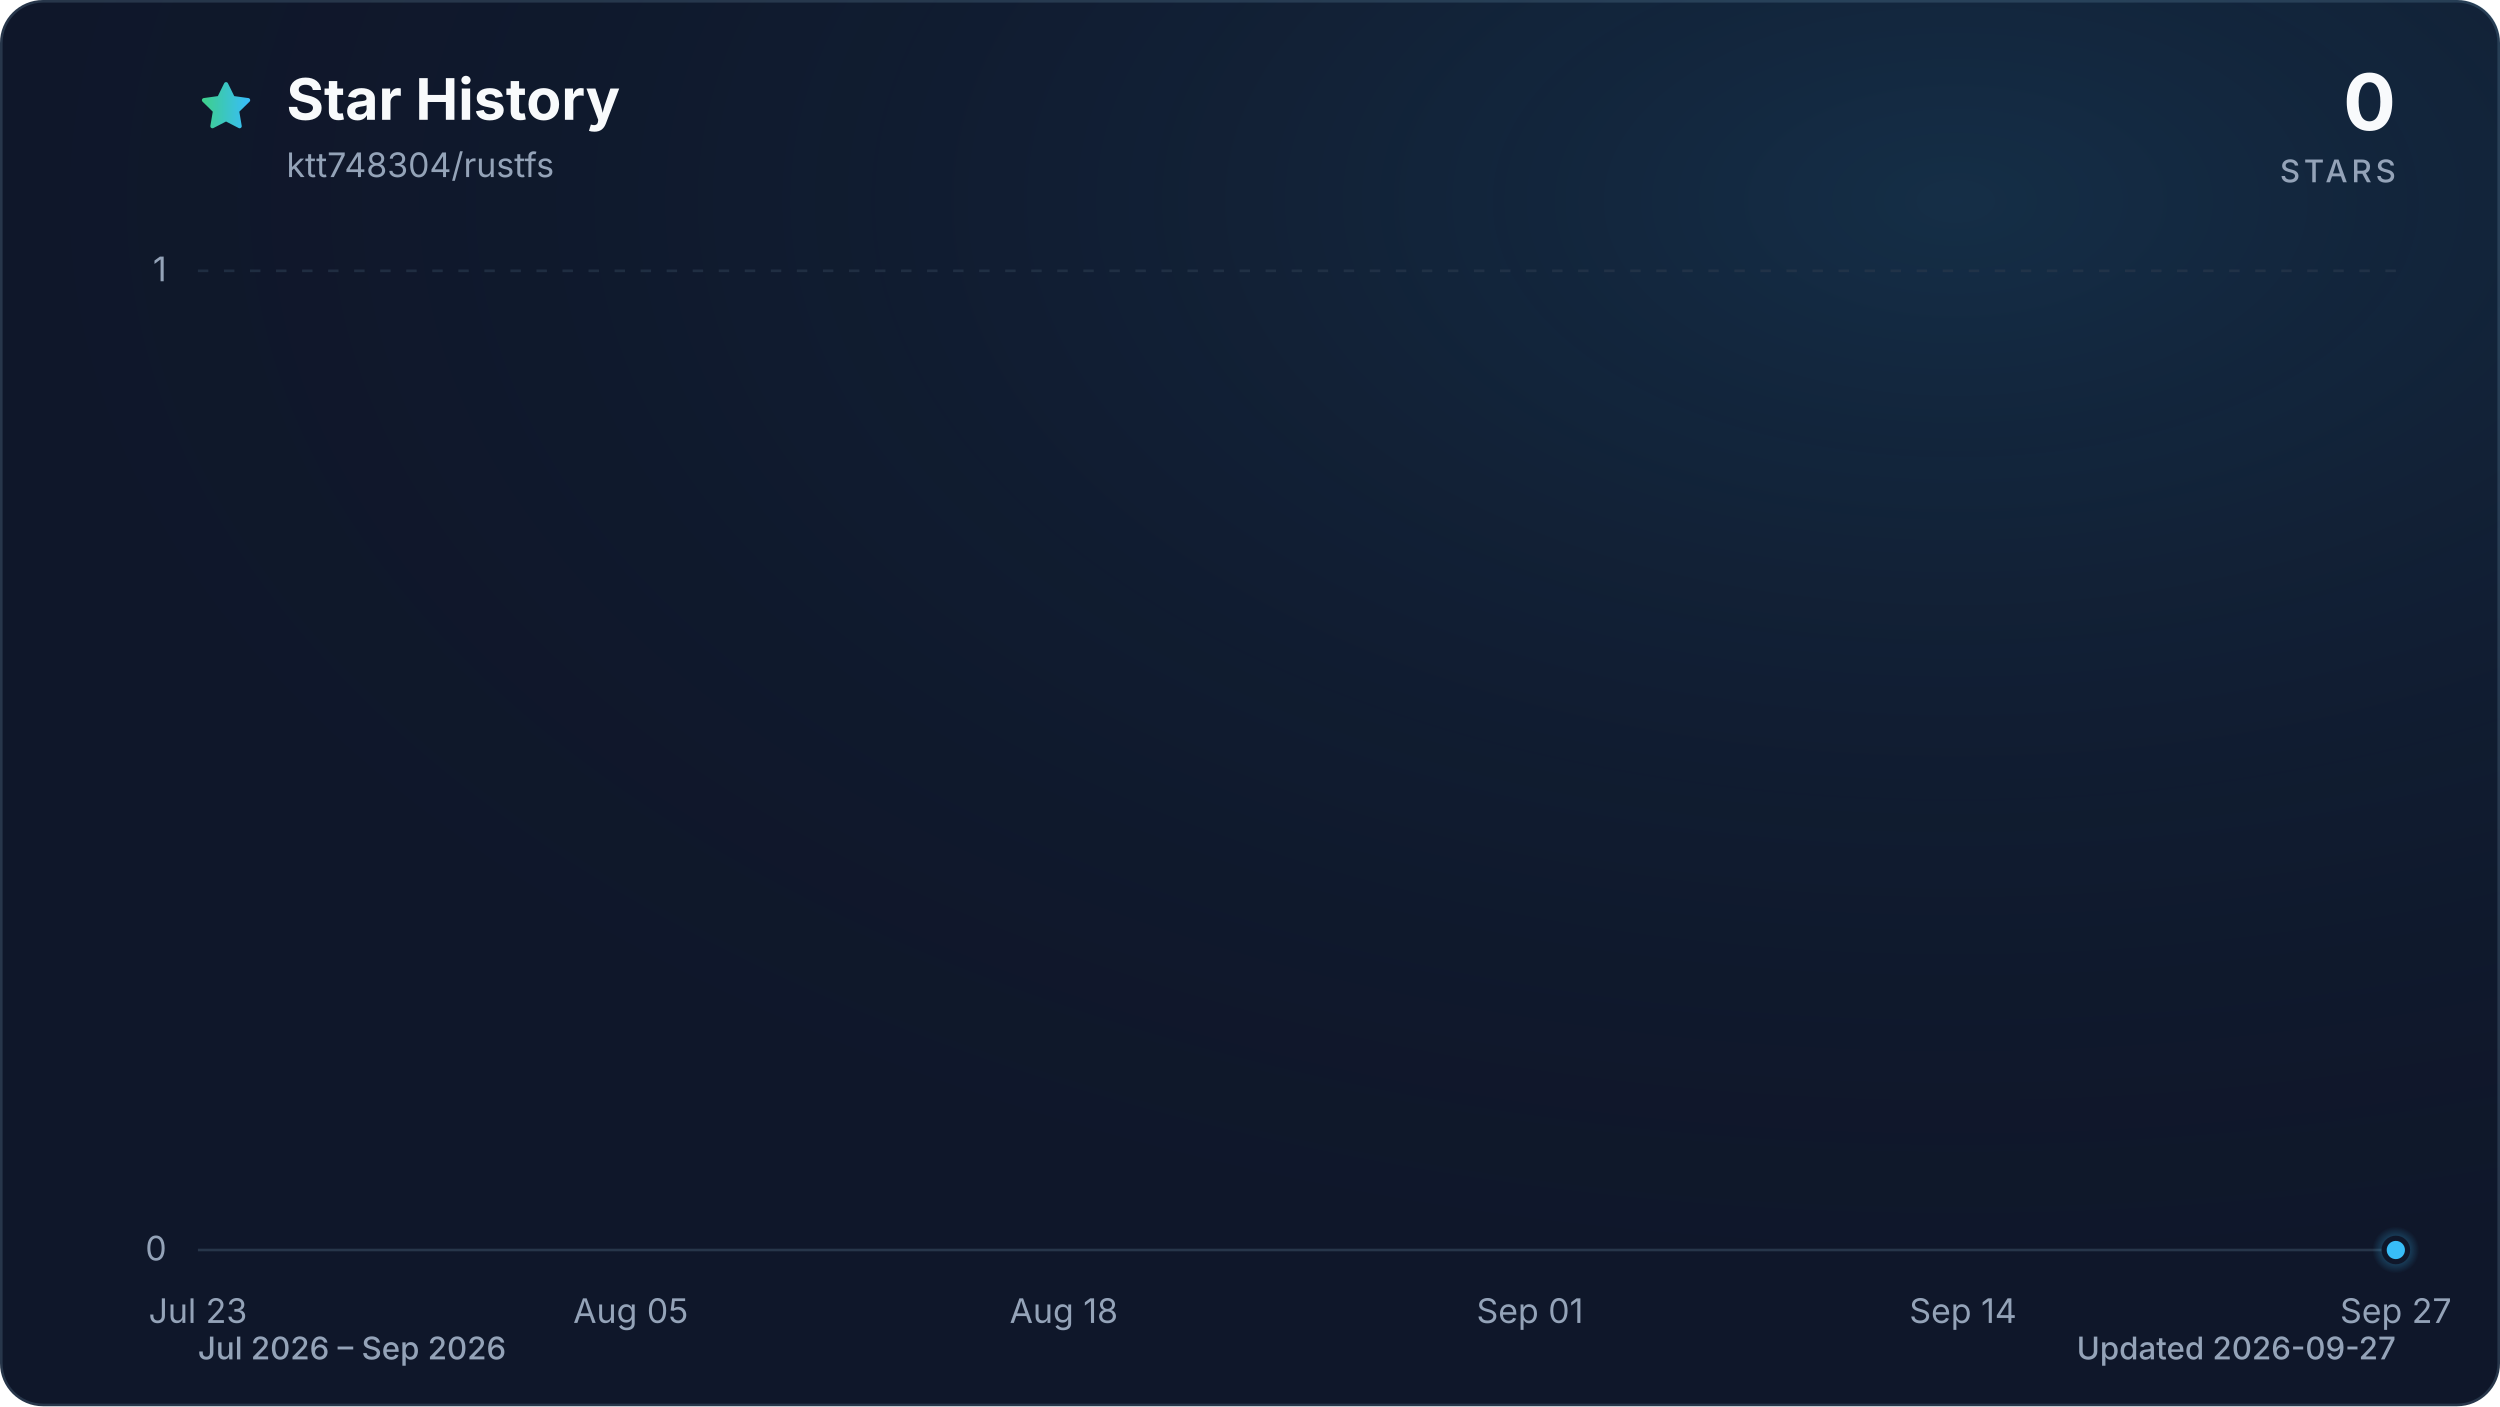
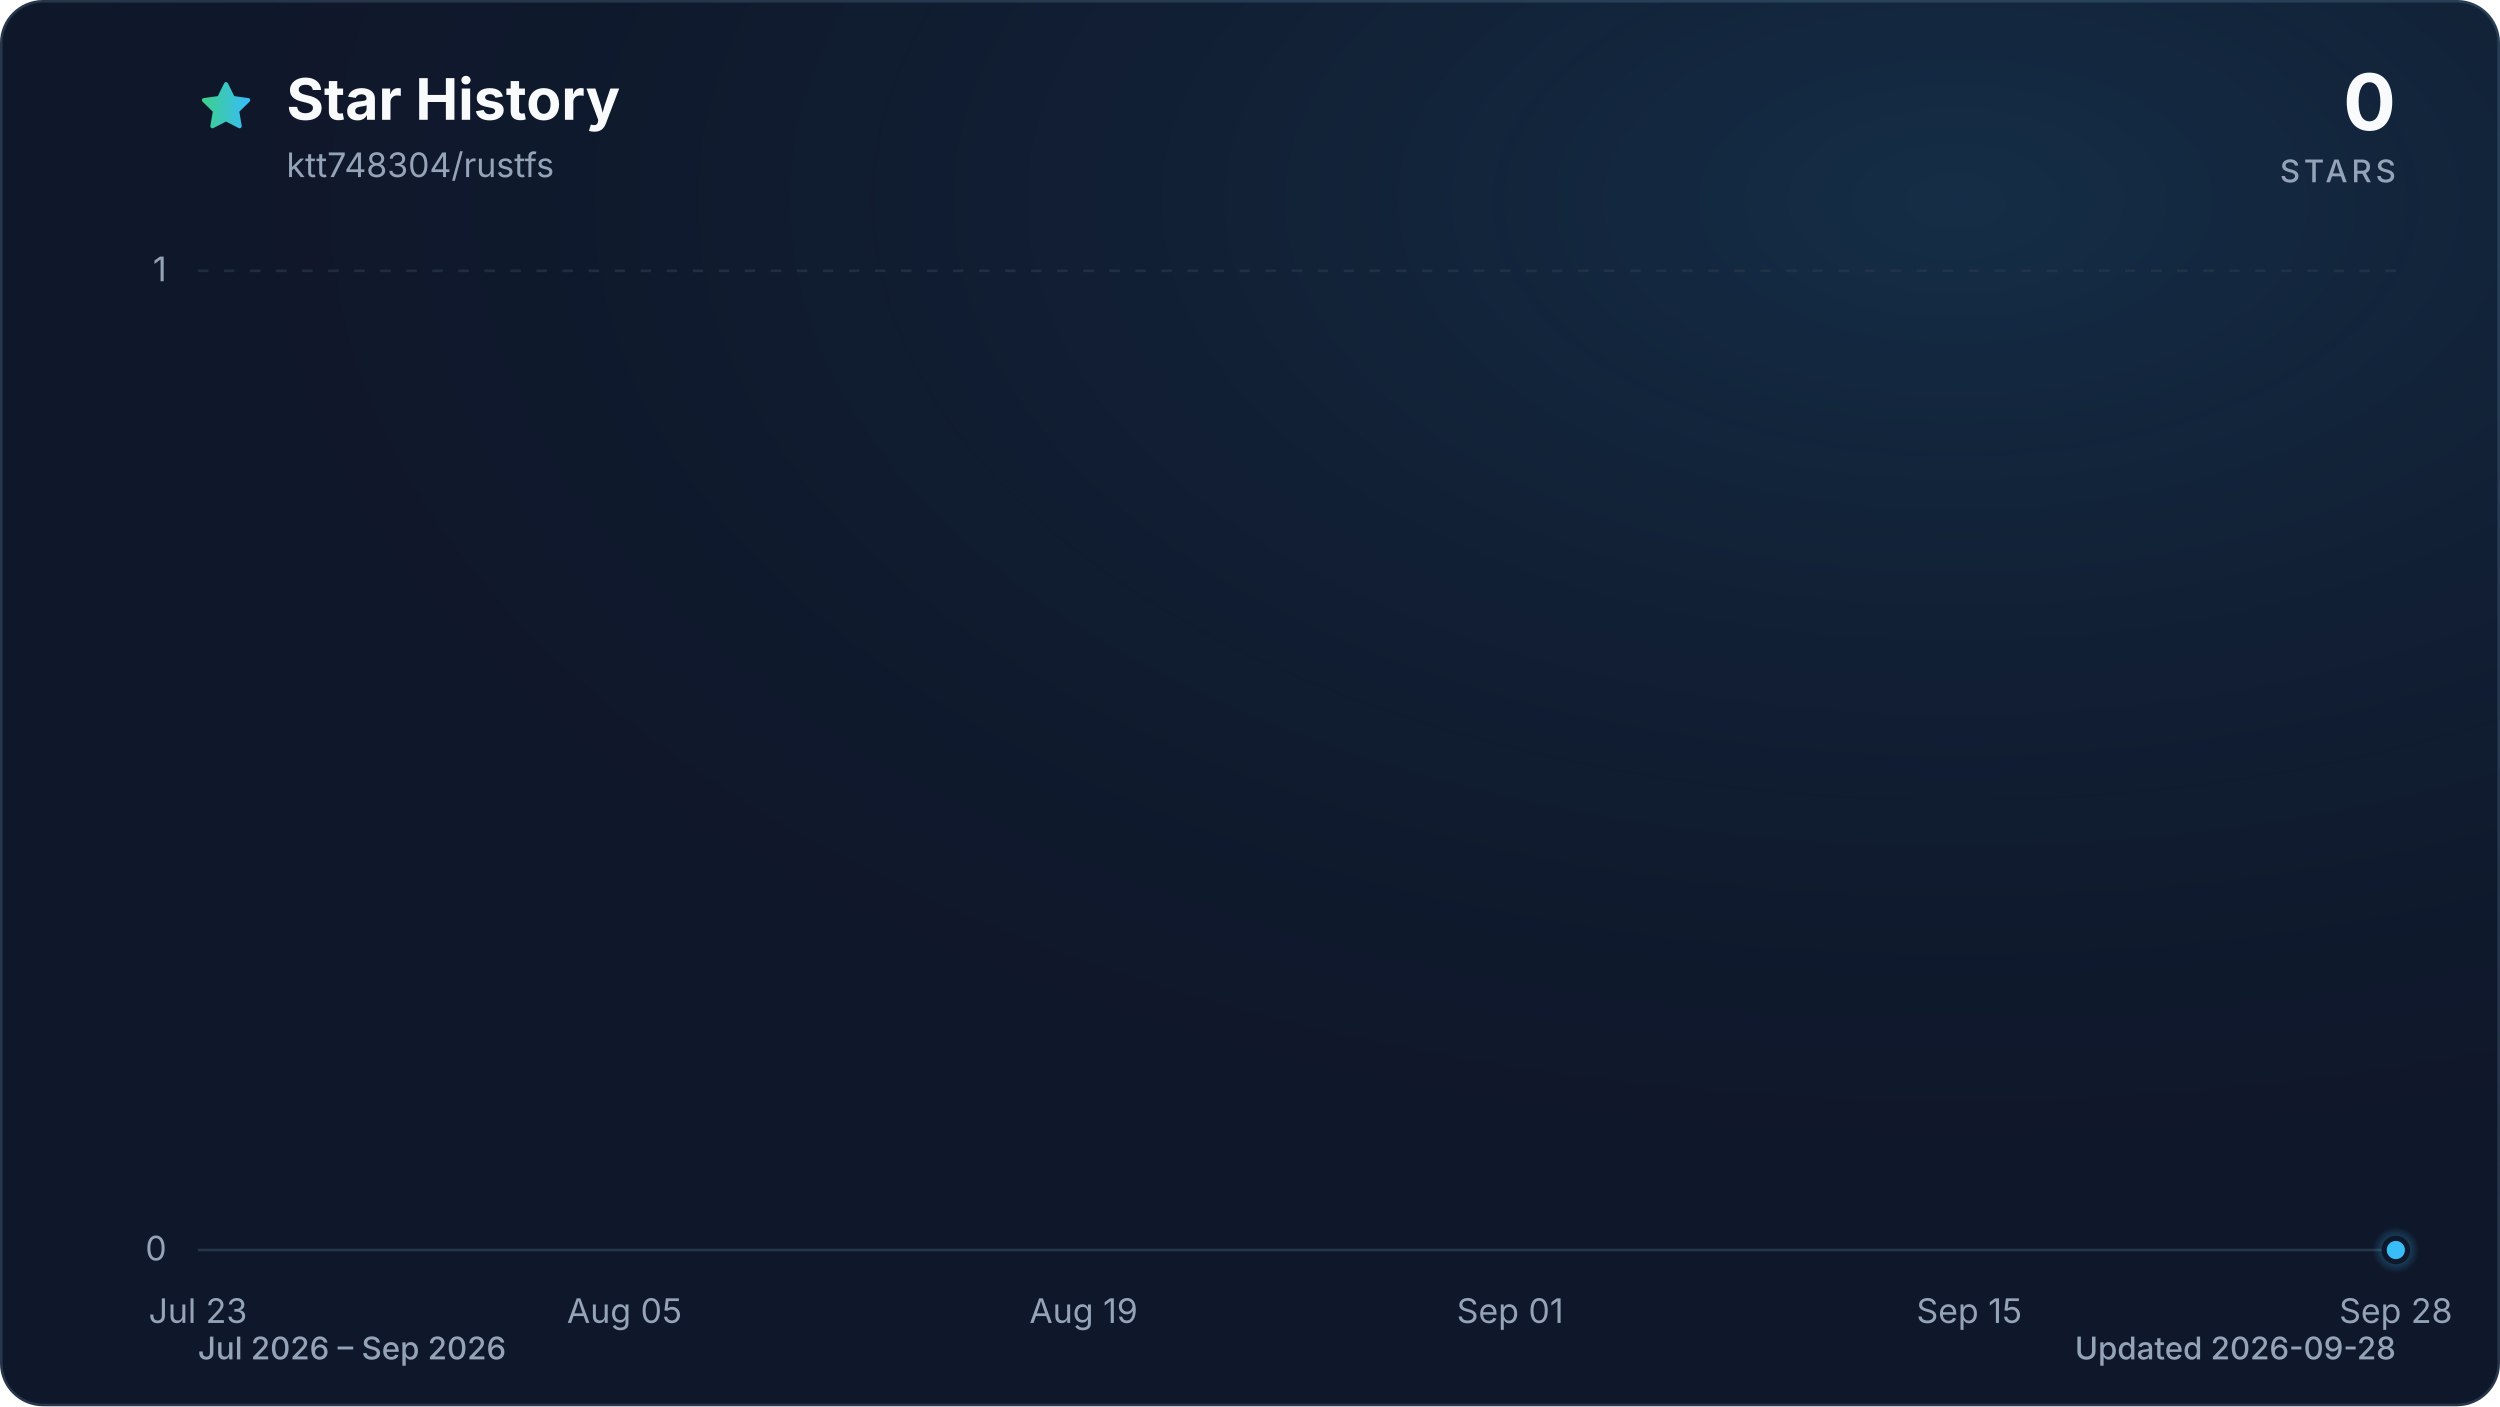
<svg xmlns="http://www.w3.org/2000/svg" viewBox="0 0 960 540" role="img" aria-labelledby="title description" data-style="gradient" data-variant="glow" data-animated="true">
  <defs>
    <linearGradient id="trend" x1="0" y1="0" x2="1" y2="0">
      <stop offset="0%" stop-color="#3ecf8e" />
      <stop offset="100%" stop-color="#38bdf8" />
    </linearGradient>
    <linearGradient id="area" x1="0" y1="0" x2="0" y2="1">
      <stop offset="0%" stop-color="#3ecf8e" stop-opacity="0.30" />
      <stop offset="55%" stop-color="#38bdf8" stop-opacity="0.10" />
      <stop offset="100%" stop-color="#38bdf8" stop-opacity="0.01" />
    </linearGradient>
    <radialGradient id="marker-halo" cx="50%" cy="50%" r="50%">
      <stop offset="0%" stop-color="#38bdf8" stop-opacity="0.55" />
      <stop offset="100%" stop-color="#38bdf8" stop-opacity="0" />
    </radialGradient>
    <radialGradient id="surface-glow" cx="78%" cy="14%" r="80%">
      <stop offset="0%" stop-color="#38bdf8" stop-opacity="0.14" />
      <stop offset="100%" stop-color="#0f172a" stop-opacity="0" />
    </radialGradient>
    <filter id="trend-glow" x="-20%" y="-20%" width="140%" height="140%">
      <feGaussianBlur stdDeviation="7" />
    </filter>
  </defs>
  <style>
.trend-enter{transform-box:fill-box;transform-origin:center;animation:trend-enter 520ms cubic-bezier(0.16,1,0.3,1)}
.marker-enter{transform-box:fill-box;transform-origin:center;animation:marker-enter 320ms cubic-bezier(0.16,1,0.3,1) 200ms both}
.marker-pulse{transform-box:fill-box;transform-origin:center;animation:marker-pulse 2.6s ease-out infinite}
@keyframes trend-enter{from{opacity:.35;transform:translateY(10px)}to{opacity:1;transform:translateY(0)}}
@keyframes marker-enter{from{opacity:0;transform:scale(.4)}to{opacity:1;transform:scale(1)}}
@keyframes marker-pulse{0%{opacity:.5;transform:scale(.7)}70%,100%{opacity:0;transform:scale(2.1)}}
@media (prefers-reduced-motion:reduce){.trend-enter,.marker-enter,.marker-pulse{animation:none!important}}
@media (prefers-reduced-motion:reduce){.marker-pulse{opacity:0}}
</style>
  <rect x="0.5" y="0.5" width="959" height="539" fill="#0f172a" stroke="#27364a" stroke-width="1" rx="16" />
  <rect width="960" height="540" fill="url(#surface-glow)" rx="16" />
  <path d="M12 2.6l2.9 5.9 6.5.9-4.7 4.6 1.1 6.5-5.8-3-5.8 3 1.1-6.5-4.7-4.6 6.5-.9L12 2.6Z" transform="translate(76 30) scale(.9)" fill="url(#trend)" stroke="url(#trend)" stroke-width="1.8" stroke-linejoin="round" aria-hidden="true" />
  <text x="110" y="46" fill="#f8fafc" font-family="ui-sans-serif, system-ui, -apple-system, BlinkMacSystemFont, 'Segoe UI', sans-serif" font-size="22" font-weight="700">Star History</text>
  <text x="110" y="68" fill="#94a3b8" font-family="ui-sans-serif, system-ui, -apple-system, BlinkMacSystemFont, 'Segoe UI', sans-serif" font-size="13">ktt748304/rustfs</text>
  <text x="920" y="50" fill="#f8fafc" font-family="ui-sans-serif, system-ui, -apple-system, BlinkMacSystemFont, 'Segoe UI', sans-serif" font-size="30" font-weight="700" text-anchor="end">0</text>
  <text x="920" y="70" fill="#94a3b8" font-family="ui-sans-serif, system-ui, -apple-system, BlinkMacSystemFont, 'Segoe UI', sans-serif" font-size="12" font-weight="500" letter-spacing="1.5" text-anchor="end">STARS</text>
  <line x1="76" y1="480.0" x2="920" y2="480.0" stroke="#27364a" stroke-width="1" stroke-dasharray="0" opacity="1" />
  <text x="64" y="484.0" fill="#94a3b8" font-family="ui-sans-serif, system-ui, -apple-system, BlinkMacSystemFont, 'Segoe UI', sans-serif" font-size="13" text-anchor="end">0</text>
  <line x1="76" y1="104.0" x2="920" y2="104.0" stroke="#27364a" stroke-width="1" stroke-dasharray="4 6" opacity="0.7" />
  <text x="64" y="108.0" fill="#94a3b8" font-family="ui-sans-serif, system-ui, -apple-system, BlinkMacSystemFont, 'Segoe UI', sans-serif" font-size="13" text-anchor="end">1</text>
  <text x="76.0" y="508" fill="#94a3b8" font-family="ui-sans-serif, system-ui, -apple-system, BlinkMacSystemFont, 'Segoe UI', sans-serif" font-size="13" text-anchor="middle">Jul 23</text>
-   <text x="242.2" y="508" fill="#94a3b8" font-family="ui-sans-serif, system-ui, -apple-system, BlinkMacSystemFont, 'Segoe UI', sans-serif" font-size="13" text-anchor="middle">Aug 05</text>
-   <text x="408.5" y="508" fill="#94a3b8" font-family="ui-sans-serif, system-ui, -apple-system, BlinkMacSystemFont, 'Segoe UI', sans-serif" font-size="13" text-anchor="middle">Aug 18</text>
-   <text x="587.5" y="508" fill="#94a3b8" font-family="ui-sans-serif, system-ui, -apple-system, BlinkMacSystemFont, 'Segoe UI', sans-serif" font-size="13" text-anchor="middle">Sep 01</text>
-   <text x="753.8" y="508" fill="#94a3b8" font-family="ui-sans-serif, system-ui, -apple-system, BlinkMacSystemFont, 'Segoe UI', sans-serif" font-size="13" text-anchor="middle">Sep 14</text>
-   <text x="920.0" y="508" fill="#94a3b8" font-family="ui-sans-serif, system-ui, -apple-system, BlinkMacSystemFont, 'Segoe UI', sans-serif" font-size="13" text-anchor="middle">Sep 27</text>
+   <text x="239.8" y="508" fill="#94a3b8" font-family="ui-sans-serif, system-ui, -apple-system, BlinkMacSystemFont, 'Segoe UI', sans-serif" font-size="13" text-anchor="middle">Aug 05</text>
+   <text x="416.1" y="508" fill="#94a3b8" font-family="ui-sans-serif, system-ui, -apple-system, BlinkMacSystemFont, 'Segoe UI', sans-serif" font-size="13" text-anchor="middle">Aug 19</text>
+   <text x="579.9" y="508" fill="#94a3b8" font-family="ui-sans-serif, system-ui, -apple-system, BlinkMacSystemFont, 'Segoe UI', sans-serif" font-size="13" text-anchor="middle">Sep 01</text>
+   <text x="756.2" y="508" fill="#94a3b8" font-family="ui-sans-serif, system-ui, -apple-system, BlinkMacSystemFont, 'Segoe UI', sans-serif" font-size="13" text-anchor="middle">Sep 15</text>
+   <text x="920.0" y="508" fill="#94a3b8" font-family="ui-sans-serif, system-ui, -apple-system, BlinkMacSystemFont, 'Segoe UI', sans-serif" font-size="13" text-anchor="middle">Sep 28</text>
  <g class="trend-enter">
-     <path d="M 76.0 480.0 C 80.3 480.0, 84.5 480.0, 88.8 480.0 C 93.1 480.0, 97.3 480.0, 101.6 480.0 C 105.8 480.0, 110.1 480.0, 114.4 480.0 C 118.6 480.0, 122.9 480.0, 127.2 480.0 C 131.4 480.0, 135.7 480.0, 139.9 480.0 C 144.2 480.0, 148.5 480.0, 152.7 480.0 C 157.0 480.0, 161.3 480.0, 165.5 480.0 C 169.8 480.0, 174.0 480.0, 178.3 480.0 C 182.6 480.0, 186.8 480.0, 191.1 480.0 C 195.4 480.0, 199.6 480.0, 203.9 480.0 C 208.1 480.0, 212.4 480.0, 216.7 480.0 C 220.9 480.0, 225.2 480.0, 229.5 480.0 C 233.7 480.0, 238.0 480.0, 242.2 480.0 C 246.5 480.0, 250.8 480.0, 255.0 480.0 C 259.3 480.0, 263.6 480.0, 267.8 480.0 C 272.1 480.0, 276.3 480.0, 280.6 480.0 C 284.9 480.0, 289.1 480.0, 293.4 480.0 C 297.7 480.0, 301.9 480.0, 306.2 480.0 C 310.4 480.0, 314.7 480.0, 319.0 480.0 C 323.2 480.0, 327.5 480.0, 331.8 480.0 C 336.0 480.0, 340.3 480.0, 344.5 480.0 C 348.8 480.0, 353.1 480.0, 357.3 480.0 C 361.6 480.0, 365.9 480.0, 370.1 480.0 C 374.4 480.0, 378.6 480.0, 382.9 480.0 C 387.2 480.0, 391.4 480.0, 395.7 480.0 C 400.0 480.0, 404.2 480.0, 408.5 480.0 C 412.7 480.0, 417.0 480.0, 421.3 480.0 C 425.5 480.0, 429.8 480.0, 434.1 480.0 C 438.3 480.0, 442.6 480.0, 446.8 480.0 C 451.1 480.0, 455.4 480.0, 459.6 480.0 C 463.9 480.0, 468.2 480.0, 472.4 480.0 C 476.7 480.0, 480.9 480.0, 485.2 480.0 C 489.5 480.0, 493.7 480.0, 498.0 480.0 C 502.3 480.0, 506.5 480.0, 510.8 480.0 C 515.1 480.0, 519.3 480.0, 523.6 480.0 C 527.8 480.0, 532.1 480.0, 536.4 480.0 C 540.6 480.0, 544.9 480.0, 549.2 480.0 C 553.4 480.0, 557.7 480.0, 561.9 480.0 C 566.2 480.0, 570.5 480.0, 574.7 480.0 C 579.0 480.0, 583.3 480.0, 587.5 480.0 C 591.8 480.0, 596.0 480.0, 600.3 480.0 C 604.6 480.0, 608.8 480.0, 613.1 480.0 C 617.4 480.0, 621.6 480.0, 625.9 480.0 C 630.1 480.0, 634.4 480.0, 638.7 480.0 C 642.9 480.0, 647.2 480.0, 651.5 480.0 C 655.7 480.0, 660.0 480.0, 664.2 480.0 C 668.5 480.0, 672.8 480.0, 677.0 480.0 C 681.3 480.0, 685.6 480.0, 689.8 480.0 C 694.1 480.0, 698.3 480.0, 702.6 480.0 C 706.9 480.0, 711.1 480.0, 715.4 480.0 C 719.7 480.0, 723.9 480.0, 728.2 480.0 C 732.4 480.0, 736.7 480.0, 741.0 480.0 C 745.2 480.0, 749.5 480.0, 753.8 480.0 C 758.0 480.0, 762.3 480.0, 766.5 480.0 C 770.8 480.0, 775.1 480.0, 779.3 480.0 C 783.6 480.0, 787.9 480.0, 792.1 480.0 C 796.4 480.0, 800.6 480.0, 804.9 480.0 C 809.2 480.0, 813.4 480.0, 817.7 480.0 C 822.0 480.0, 826.2 480.0, 830.5 480.0 C 834.7 480.0, 839.0 480.0, 843.3 480.0 C 847.5 480.0, 851.8 480.0, 856.1 480.0 C 860.3 480.0, 864.6 480.0, 868.8 480.0 C 873.1 480.0, 877.4 480.0, 881.6 480.0 C 885.9 480.0, 890.2 480.0, 894.4 480.0 C 898.7 480.0, 902.9 480.0, 907.2 480.0 C 911.5 480.0, 915.7 480.0, 920.0 480.0 L 920.0 480.0 L 76.0 480.0 Z" fill="url(#area)" />
-     <path d="M 76.0 480.0 C 80.3 480.0, 84.5 480.0, 88.8 480.0 C 93.1 480.0, 97.3 480.0, 101.6 480.0 C 105.8 480.0, 110.1 480.0, 114.4 480.0 C 118.6 480.0, 122.9 480.0, 127.2 480.0 C 131.4 480.0, 135.7 480.0, 139.9 480.0 C 144.2 480.0, 148.5 480.0, 152.7 480.0 C 157.0 480.0, 161.3 480.0, 165.5 480.0 C 169.8 480.0, 174.0 480.0, 178.3 480.0 C 182.6 480.0, 186.8 480.0, 191.1 480.0 C 195.4 480.0, 199.6 480.0, 203.9 480.0 C 208.1 480.0, 212.4 480.0, 216.7 480.0 C 220.9 480.0, 225.2 480.0, 229.5 480.0 C 233.7 480.0, 238.0 480.0, 242.2 480.0 C 246.5 480.0, 250.8 480.0, 255.0 480.0 C 259.3 480.0, 263.6 480.0, 267.8 480.0 C 272.1 480.0, 276.3 480.0, 280.6 480.0 C 284.9 480.0, 289.1 480.0, 293.4 480.0 C 297.7 480.0, 301.9 480.0, 306.2 480.0 C 310.4 480.0, 314.7 480.0, 319.0 480.0 C 323.2 480.0, 327.5 480.0, 331.8 480.0 C 336.0 480.0, 340.3 480.0, 344.5 480.0 C 348.8 480.0, 353.1 480.0, 357.3 480.0 C 361.6 480.0, 365.9 480.0, 370.1 480.0 C 374.4 480.0, 378.6 480.0, 382.9 480.0 C 387.2 480.0, 391.4 480.0, 395.7 480.0 C 400.0 480.0, 404.2 480.0, 408.5 480.0 C 412.7 480.0, 417.0 480.0, 421.3 480.0 C 425.5 480.0, 429.8 480.0, 434.1 480.0 C 438.3 480.0, 442.6 480.0, 446.8 480.0 C 451.1 480.0, 455.4 480.0, 459.6 480.0 C 463.9 480.0, 468.2 480.0, 472.4 480.0 C 476.7 480.0, 480.9 480.0, 485.2 480.0 C 489.5 480.0, 493.7 480.0, 498.0 480.0 C 502.3 480.0, 506.5 480.0, 510.8 480.0 C 515.1 480.0, 519.3 480.0, 523.6 480.0 C 527.8 480.0, 532.1 480.0, 536.4 480.0 C 540.6 480.0, 544.9 480.0, 549.2 480.0 C 553.4 480.0, 557.7 480.0, 561.9 480.0 C 566.2 480.0, 570.5 480.0, 574.7 480.0 C 579.0 480.0, 583.3 480.0, 587.5 480.0 C 591.8 480.0, 596.0 480.0, 600.3 480.0 C 604.6 480.0, 608.8 480.0, 613.1 480.0 C 617.4 480.0, 621.6 480.0, 625.9 480.0 C 630.1 480.0, 634.4 480.0, 638.7 480.0 C 642.9 480.0, 647.2 480.0, 651.5 480.0 C 655.7 480.0, 660.0 480.0, 664.2 480.0 C 668.5 480.0, 672.8 480.0, 677.0 480.0 C 681.3 480.0, 685.6 480.0, 689.8 480.0 C 694.1 480.0, 698.3 480.0, 702.6 480.0 C 706.9 480.0, 711.1 480.0, 715.4 480.0 C 719.7 480.0, 723.9 480.0, 728.2 480.0 C 732.4 480.0, 736.7 480.0, 741.0 480.0 C 745.2 480.0, 749.5 480.0, 753.8 480.0 C 758.0 480.0, 762.3 480.0, 766.5 480.0 C 770.8 480.0, 775.1 480.0, 779.3 480.0 C 783.6 480.0, 787.9 480.0, 792.1 480.0 C 796.4 480.0, 800.6 480.0, 804.9 480.0 C 809.2 480.0, 813.4 480.0, 817.7 480.0 C 822.0 480.0, 826.2 480.0, 830.5 480.0 C 834.7 480.0, 839.0 480.0, 843.3 480.0 C 847.5 480.0, 851.8 480.0, 856.1 480.0 C 860.3 480.0, 864.6 480.0, 868.8 480.0 C 873.1 480.0, 877.4 480.0, 881.6 480.0 C 885.9 480.0, 890.2 480.0, 894.4 480.0 C 898.7 480.0, 902.9 480.0, 907.2 480.0 C 911.5 480.0, 915.7 480.0, 920.0 480.0" fill="none" stroke="url(#trend)" stroke-width="12" stroke-linecap="round" stroke-linejoin="round" opacity="0.16" filter="url(#trend-glow)" />
-     <path d="M 76.0 480.0 C 80.3 480.0, 84.5 480.0, 88.8 480.0 C 93.1 480.0, 97.3 480.0, 101.6 480.0 C 105.8 480.0, 110.1 480.0, 114.4 480.0 C 118.6 480.0, 122.9 480.0, 127.2 480.0 C 131.4 480.0, 135.7 480.0, 139.9 480.0 C 144.2 480.0, 148.5 480.0, 152.7 480.0 C 157.0 480.0, 161.3 480.0, 165.5 480.0 C 169.8 480.0, 174.0 480.0, 178.3 480.0 C 182.6 480.0, 186.8 480.0, 191.1 480.0 C 195.4 480.0, 199.6 480.0, 203.9 480.0 C 208.1 480.0, 212.4 480.0, 216.7 480.0 C 220.9 480.0, 225.2 480.0, 229.5 480.0 C 233.7 480.0, 238.0 480.0, 242.2 480.0 C 246.5 480.0, 250.8 480.0, 255.0 480.0 C 259.3 480.0, 263.6 480.0, 267.8 480.0 C 272.1 480.0, 276.3 480.0, 280.6 480.0 C 284.9 480.0, 289.1 480.0, 293.4 480.0 C 297.7 480.0, 301.9 480.0, 306.2 480.0 C 310.4 480.0, 314.7 480.0, 319.0 480.0 C 323.2 480.0, 327.5 480.0, 331.8 480.0 C 336.0 480.0, 340.3 480.0, 344.5 480.0 C 348.8 480.0, 353.1 480.0, 357.3 480.0 C 361.6 480.0, 365.9 480.0, 370.1 480.0 C 374.4 480.0, 378.6 480.0, 382.9 480.0 C 387.2 480.0, 391.4 480.0, 395.7 480.0 C 400.0 480.0, 404.2 480.0, 408.5 480.0 C 412.7 480.0, 417.0 480.0, 421.3 480.0 C 425.5 480.0, 429.8 480.0, 434.1 480.0 C 438.3 480.0, 442.6 480.0, 446.8 480.0 C 451.1 480.0, 455.4 480.0, 459.6 480.0 C 463.9 480.0, 468.2 480.0, 472.4 480.0 C 476.7 480.0, 480.9 480.0, 485.2 480.0 C 489.5 480.0, 493.7 480.0, 498.0 480.0 C 502.3 480.0, 506.5 480.0, 510.8 480.0 C 515.1 480.0, 519.3 480.0, 523.6 480.0 C 527.8 480.0, 532.1 480.0, 536.4 480.0 C 540.6 480.0, 544.9 480.0, 549.2 480.0 C 553.4 480.0, 557.7 480.0, 561.9 480.0 C 566.2 480.0, 570.5 480.0, 574.7 480.0 C 579.0 480.0, 583.3 480.0, 587.5 480.0 C 591.8 480.0, 596.0 480.0, 600.3 480.0 C 604.6 480.0, 608.8 480.0, 613.1 480.0 C 617.4 480.0, 621.6 480.0, 625.9 480.0 C 630.1 480.0, 634.4 480.0, 638.7 480.0 C 642.9 480.0, 647.2 480.0, 651.5 480.0 C 655.7 480.0, 660.0 480.0, 664.2 480.0 C 668.5 480.0, 672.8 480.0, 677.0 480.0 C 681.3 480.0, 685.6 480.0, 689.8 480.0 C 694.1 480.0, 698.3 480.0, 702.6 480.0 C 706.9 480.0, 711.1 480.0, 715.4 480.0 C 719.7 480.0, 723.9 480.0, 728.2 480.0 C 732.4 480.0, 736.7 480.0, 741.0 480.0 C 745.2 480.0, 749.5 480.0, 753.8 480.0 C 758.0 480.0, 762.3 480.0, 766.5 480.0 C 770.8 480.0, 775.1 480.0, 779.3 480.0 C 783.6 480.0, 787.9 480.0, 792.1 480.0 C 796.4 480.0, 800.6 480.0, 804.9 480.0 C 809.2 480.0, 813.4 480.0, 817.7 480.0 C 822.0 480.0, 826.2 480.0, 830.5 480.0 C 834.7 480.0, 839.0 480.0, 843.3 480.0 C 847.5 480.0, 851.8 480.0, 856.1 480.0 C 860.3 480.0, 864.6 480.0, 868.8 480.0 C 873.1 480.0, 877.4 480.0, 881.6 480.0 C 885.9 480.0, 890.2 480.0, 894.4 480.0 C 898.7 480.0, 902.9 480.0, 907.2 480.0 C 911.5 480.0, 915.7 480.0, 920.0 480.0" fill="none" stroke="url(#trend)" stroke-width="3" stroke-linecap="round" stroke-linejoin="round" />
+     <path d="M 76.0 480.0 C 80.2 480.0, 84.4 480.0, 88.6 480.0 C 92.8 480.0, 97.0 480.0, 101.2 480.0 C 105.4 480.0, 109.6 480.0, 113.8 480.0 C 118.0 480.0, 122.2 480.0, 126.4 480.0 C 130.6 480.0, 134.8 480.0, 139.0 480.0 C 143.2 480.0, 147.4 480.0, 151.6 480.0 C 155.8 480.0, 160.0 480.0, 164.2 480.0 C 168.4 480.0, 172.6 480.0, 176.8 480.0 C 181.0 480.0, 185.2 480.0, 189.4 480.0 C 193.6 480.0, 197.8 480.0, 202.0 480.0 C 206.2 480.0, 210.4 480.0, 214.6 480.0 C 218.8 480.0, 223.0 480.0, 227.2 480.0 C 231.4 480.0, 235.6 480.0, 239.8 480.0 C 244.0 480.0, 248.2 480.0, 252.4 480.0 C 256.6 480.0, 260.8 480.0, 265.0 480.0 C 269.2 480.0, 273.4 480.0, 277.6 480.0 C 281.8 480.0, 286.0 480.0, 290.1 480.0 C 294.3 480.0, 298.5 480.0, 302.7 480.0 C 306.9 480.0, 311.1 480.0, 315.3 480.0 C 319.5 480.0, 323.7 480.0, 327.9 480.0 C 332.1 480.0, 336.3 480.0, 340.5 480.0 C 344.7 480.0, 348.9 480.0, 353.1 480.0 C 357.3 480.0, 361.5 480.0, 365.7 480.0 C 369.9 480.0, 374.1 480.0, 378.3 480.0 C 382.5 480.0, 386.7 480.0, 390.9 480.0 C 395.1 480.0, 399.3 480.0, 403.5 480.0 C 407.7 480.0, 411.9 480.0, 416.1 480.0 C 420.3 480.0, 424.5 480.0, 428.7 480.0 C 432.9 480.0, 437.1 480.0, 441.3 480.0 C 445.5 480.0, 449.7 480.0, 453.9 480.0 C 458.1 480.0, 462.3 480.0, 466.5 480.0 C 470.7 480.0, 474.9 480.0, 479.1 480.0 C 483.3 480.0, 487.5 480.0, 491.7 480.0 C 495.9 480.0, 500.1 480.0, 504.3 480.0 C 508.5 480.0, 512.7 480.0, 516.9 480.0 C 521.1 480.0, 525.3 480.0, 529.5 480.0 C 533.7 480.0, 537.9 480.0, 542.1 480.0 C 546.3 480.0, 550.5 480.0, 554.7 480.0 C 558.9 480.0, 563.1 480.0, 567.3 480.0 C 571.5 480.0, 575.7 480.0, 579.9 480.0 C 584.1 480.0, 588.3 480.0, 592.5 480.0 C 596.7 480.0, 600.9 480.0, 605.1 480.0 C 609.3 480.0, 613.5 480.0, 617.7 480.0 C 621.9 480.0, 626.1 480.0, 630.3 480.0 C 634.5 480.0, 638.7 480.0, 642.9 480.0 C 647.1 480.0, 651.3 480.0, 655.5 480.0 C 659.7 480.0, 663.9 480.0, 668.1 480.0 C 672.3 480.0, 676.5 480.0, 680.7 480.0 C 684.9 480.0, 689.1 480.0, 693.3 480.0 C 697.5 480.0, 701.7 480.0, 705.9 480.0 C 710.0 480.0, 714.2 480.0, 718.4 480.0 C 722.6 480.0, 726.8 480.0, 731.0 480.0 C 735.2 480.0, 739.4 480.0, 743.6 480.0 C 747.8 480.0, 752.0 480.0, 756.2 480.0 C 760.4 480.0, 764.6 480.0, 768.8 480.0 C 773.0 480.0, 777.2 480.0, 781.4 480.0 C 785.6 480.0, 789.8 480.0, 794.0 480.0 C 798.2 480.0, 802.4 480.0, 806.6 480.0 C 810.8 480.0, 815.0 480.0, 819.2 480.0 C 823.4 480.0, 827.6 480.0, 831.8 480.0 C 836.0 480.0, 840.2 480.0, 844.4 480.0 C 848.6 480.0, 852.8 480.0, 857.0 480.0 C 861.2 480.0, 865.4 480.0, 869.6 480.0 C 873.8 480.0, 878.0 480.0, 882.2 480.0 C 886.4 480.0, 890.6 480.0, 894.8 480.0 C 899.0 480.0, 903.2 480.0, 907.4 480.0 C 911.6 480.0, 915.8 480.0, 920.0 480.0 L 920.0 480.0 L 76.0 480.0 Z" fill="url(#area)" />
+     <path d="M 76.0 480.0 C 80.2 480.0, 84.4 480.0, 88.6 480.0 C 92.8 480.0, 97.0 480.0, 101.2 480.0 C 105.4 480.0, 109.6 480.0, 113.8 480.0 C 118.0 480.0, 122.2 480.0, 126.4 480.0 C 130.6 480.0, 134.8 480.0, 139.0 480.0 C 143.2 480.0, 147.4 480.0, 151.6 480.0 C 155.8 480.0, 160.0 480.0, 164.2 480.0 C 168.4 480.0, 172.6 480.0, 176.8 480.0 C 181.0 480.0, 185.2 480.0, 189.4 480.0 C 193.6 480.0, 197.8 480.0, 202.0 480.0 C 206.2 480.0, 210.4 480.0, 214.6 480.0 C 218.8 480.0, 223.0 480.0, 227.2 480.0 C 231.4 480.0, 235.6 480.0, 239.8 480.0 C 244.0 480.0, 248.2 480.0, 252.4 480.0 C 256.6 480.0, 260.8 480.0, 265.0 480.0 C 269.2 480.0, 273.4 480.0, 277.6 480.0 C 281.8 480.0, 286.0 480.0, 290.1 480.0 C 294.3 480.0, 298.5 480.0, 302.7 480.0 C 306.9 480.0, 311.1 480.0, 315.3 480.0 C 319.5 480.0, 323.7 480.0, 327.9 480.0 C 332.1 480.0, 336.3 480.0, 340.5 480.0 C 344.7 480.0, 348.9 480.0, 353.1 480.0 C 357.3 480.0, 361.5 480.0, 365.7 480.0 C 369.9 480.0, 374.1 480.0, 378.3 480.0 C 382.5 480.0, 386.7 480.0, 390.9 480.0 C 395.1 480.0, 399.3 480.0, 403.5 480.0 C 407.7 480.0, 411.9 480.0, 416.1 480.0 C 420.3 480.0, 424.5 480.0, 428.7 480.0 C 432.9 480.0, 437.1 480.0, 441.3 480.0 C 445.5 480.0, 449.7 480.0, 453.9 480.0 C 458.1 480.0, 462.3 480.0, 466.5 480.0 C 470.7 480.0, 474.9 480.0, 479.1 480.0 C 483.3 480.0, 487.5 480.0, 491.7 480.0 C 495.9 480.0, 500.1 480.0, 504.3 480.0 C 508.5 480.0, 512.7 480.0, 516.9 480.0 C 521.1 480.0, 525.3 480.0, 529.5 480.0 C 533.7 480.0, 537.9 480.0, 542.1 480.0 C 546.3 480.0, 550.5 480.0, 554.7 480.0 C 558.9 480.0, 563.1 480.0, 567.3 480.0 C 571.5 480.0, 575.7 480.0, 579.9 480.0 C 584.1 480.0, 588.3 480.0, 592.5 480.0 C 596.7 480.0, 600.9 480.0, 605.1 480.0 C 609.3 480.0, 613.5 480.0, 617.7 480.0 C 621.9 480.0, 626.1 480.0, 630.3 480.0 C 634.5 480.0, 638.7 480.0, 642.9 480.0 C 647.1 480.0, 651.3 480.0, 655.5 480.0 C 659.7 480.0, 663.9 480.0, 668.1 480.0 C 672.3 480.0, 676.5 480.0, 680.7 480.0 C 684.9 480.0, 689.1 480.0, 693.3 480.0 C 697.5 480.0, 701.7 480.0, 705.9 480.0 C 710.0 480.0, 714.2 480.0, 718.4 480.0 C 722.6 480.0, 726.8 480.0, 731.0 480.0 C 735.2 480.0, 739.4 480.0, 743.6 480.0 C 747.8 480.0, 752.0 480.0, 756.2 480.0 C 760.4 480.0, 764.6 480.0, 768.8 480.0 C 773.0 480.0, 777.2 480.0, 781.4 480.0 C 785.6 480.0, 789.8 480.0, 794.0 480.0 C 798.2 480.0, 802.4 480.0, 806.6 480.0 C 810.8 480.0, 815.0 480.0, 819.2 480.0 C 823.4 480.0, 827.6 480.0, 831.8 480.0 C 836.0 480.0, 840.2 480.0, 844.4 480.0 C 848.6 480.0, 852.8 480.0, 857.0 480.0 C 861.2 480.0, 865.4 480.0, 869.6 480.0 C 873.8 480.0, 878.0 480.0, 882.2 480.0 C 886.4 480.0, 890.6 480.0, 894.8 480.0 C 899.0 480.0, 903.2 480.0, 907.4 480.0 C 911.6 480.0, 915.8 480.0, 920.0 480.0" fill="none" stroke="url(#trend)" stroke-width="12" stroke-linecap="round" stroke-linejoin="round" opacity="0.16" filter="url(#trend-glow)" />
+     <path d="M 76.0 480.0 C 80.2 480.0, 84.4 480.0, 88.6 480.0 C 92.8 480.0, 97.0 480.0, 101.2 480.0 C 105.4 480.0, 109.6 480.0, 113.8 480.0 C 118.0 480.0, 122.2 480.0, 126.4 480.0 C 130.6 480.0, 134.8 480.0, 139.0 480.0 C 143.2 480.0, 147.4 480.0, 151.6 480.0 C 155.8 480.0, 160.0 480.0, 164.2 480.0 C 168.4 480.0, 172.6 480.0, 176.8 480.0 C 181.0 480.0, 185.2 480.0, 189.4 480.0 C 193.6 480.0, 197.8 480.0, 202.0 480.0 C 206.2 480.0, 210.4 480.0, 214.6 480.0 C 218.8 480.0, 223.0 480.0, 227.2 480.0 C 231.4 480.0, 235.6 480.0, 239.8 480.0 C 244.0 480.0, 248.2 480.0, 252.4 480.0 C 256.6 480.0, 260.8 480.0, 265.0 480.0 C 269.2 480.0, 273.4 480.0, 277.6 480.0 C 281.8 480.0, 286.0 480.0, 290.1 480.0 C 294.3 480.0, 298.5 480.0, 302.7 480.0 C 306.9 480.0, 311.1 480.0, 315.3 480.0 C 319.5 480.0, 323.7 480.0, 327.9 480.0 C 332.1 480.0, 336.3 480.0, 340.5 480.0 C 344.7 480.0, 348.9 480.0, 353.1 480.0 C 357.3 480.0, 361.5 480.0, 365.7 480.0 C 369.9 480.0, 374.1 480.0, 378.3 480.0 C 382.5 480.0, 386.7 480.0, 390.9 480.0 C 395.1 480.0, 399.3 480.0, 403.5 480.0 C 407.7 480.0, 411.9 480.0, 416.1 480.0 C 420.3 480.0, 424.5 480.0, 428.7 480.0 C 432.9 480.0, 437.1 480.0, 441.3 480.0 C 445.5 480.0, 449.7 480.0, 453.9 480.0 C 458.1 480.0, 462.3 480.0, 466.5 480.0 C 470.7 480.0, 474.9 480.0, 479.1 480.0 C 483.3 480.0, 487.5 480.0, 491.7 480.0 C 495.9 480.0, 500.1 480.0, 504.3 480.0 C 508.5 480.0, 512.7 480.0, 516.9 480.0 C 521.1 480.0, 525.3 480.0, 529.5 480.0 C 533.7 480.0, 537.9 480.0, 542.1 480.0 C 546.3 480.0, 550.5 480.0, 554.7 480.0 C 558.9 480.0, 563.1 480.0, 567.3 480.0 C 571.5 480.0, 575.7 480.0, 579.9 480.0 C 584.1 480.0, 588.3 480.0, 592.5 480.0 C 596.7 480.0, 600.9 480.0, 605.1 480.0 C 609.3 480.0, 613.5 480.0, 617.7 480.0 C 621.9 480.0, 626.1 480.0, 630.3 480.0 C 634.5 480.0, 638.7 480.0, 642.9 480.0 C 647.1 480.0, 651.3 480.0, 655.5 480.0 C 659.7 480.0, 663.9 480.0, 668.1 480.0 C 672.3 480.0, 676.5 480.0, 680.7 480.0 C 684.9 480.0, 689.1 480.0, 693.3 480.0 C 697.5 480.0, 701.7 480.0, 705.9 480.0 C 710.0 480.0, 714.2 480.0, 718.4 480.0 C 722.6 480.0, 726.8 480.0, 731.0 480.0 C 735.2 480.0, 739.4 480.0, 743.6 480.0 C 747.8 480.0, 752.0 480.0, 756.2 480.0 C 760.4 480.0, 764.6 480.0, 768.8 480.0 C 773.0 480.0, 777.2 480.0, 781.4 480.0 C 785.6 480.0, 789.8 480.0, 794.0 480.0 C 798.2 480.0, 802.4 480.0, 806.6 480.0 C 810.8 480.0, 815.0 480.0, 819.2 480.0 C 823.4 480.0, 827.6 480.0, 831.8 480.0 C 836.0 480.0, 840.2 480.0, 844.4 480.0 C 848.6 480.0, 852.8 480.0, 857.0 480.0 C 861.2 480.0, 865.4 480.0, 869.6 480.0 C 873.8 480.0, 878.0 480.0, 882.2 480.0 C 886.4 480.0, 890.6 480.0, 894.8 480.0 C 899.0 480.0, 903.2 480.0, 907.4 480.0 C 911.6 480.0, 915.8 480.0, 920.0 480.0" fill="none" stroke="url(#trend)" stroke-width="3" stroke-linecap="round" stroke-linejoin="round" />
  </g>
  <g class="marker-enter">
    <circle class="marker-pulse" cx="920.0" cy="480.0" r="9" fill="url(#marker-halo)" />
    <circle cx="920.0" cy="480.0" r="4.5" fill="#38bdf8" stroke="#0f172a" stroke-width="2" />
  </g>
  <text x="76" y="522" fill="#94a3b8" font-family="ui-sans-serif, system-ui, -apple-system, BlinkMacSystemFont, 'Segoe UI', sans-serif" font-size="12" font-weight="500">Jul 2026 – Sep 2026</text>
-   <text x="920" y="522" fill="#94a3b8" font-family="ui-sans-serif, system-ui, -apple-system, BlinkMacSystemFont, 'Segoe UI', sans-serif" font-size="12" font-weight="500" text-anchor="end">Updated 2026-09-27</text>
+   <text x="920" y="522" fill="#94a3b8" font-family="ui-sans-serif, system-ui, -apple-system, BlinkMacSystemFont, 'Segoe UI', sans-serif" font-size="12" font-weight="500" text-anchor="end">Updated 2026-09-28</text>
</svg>
